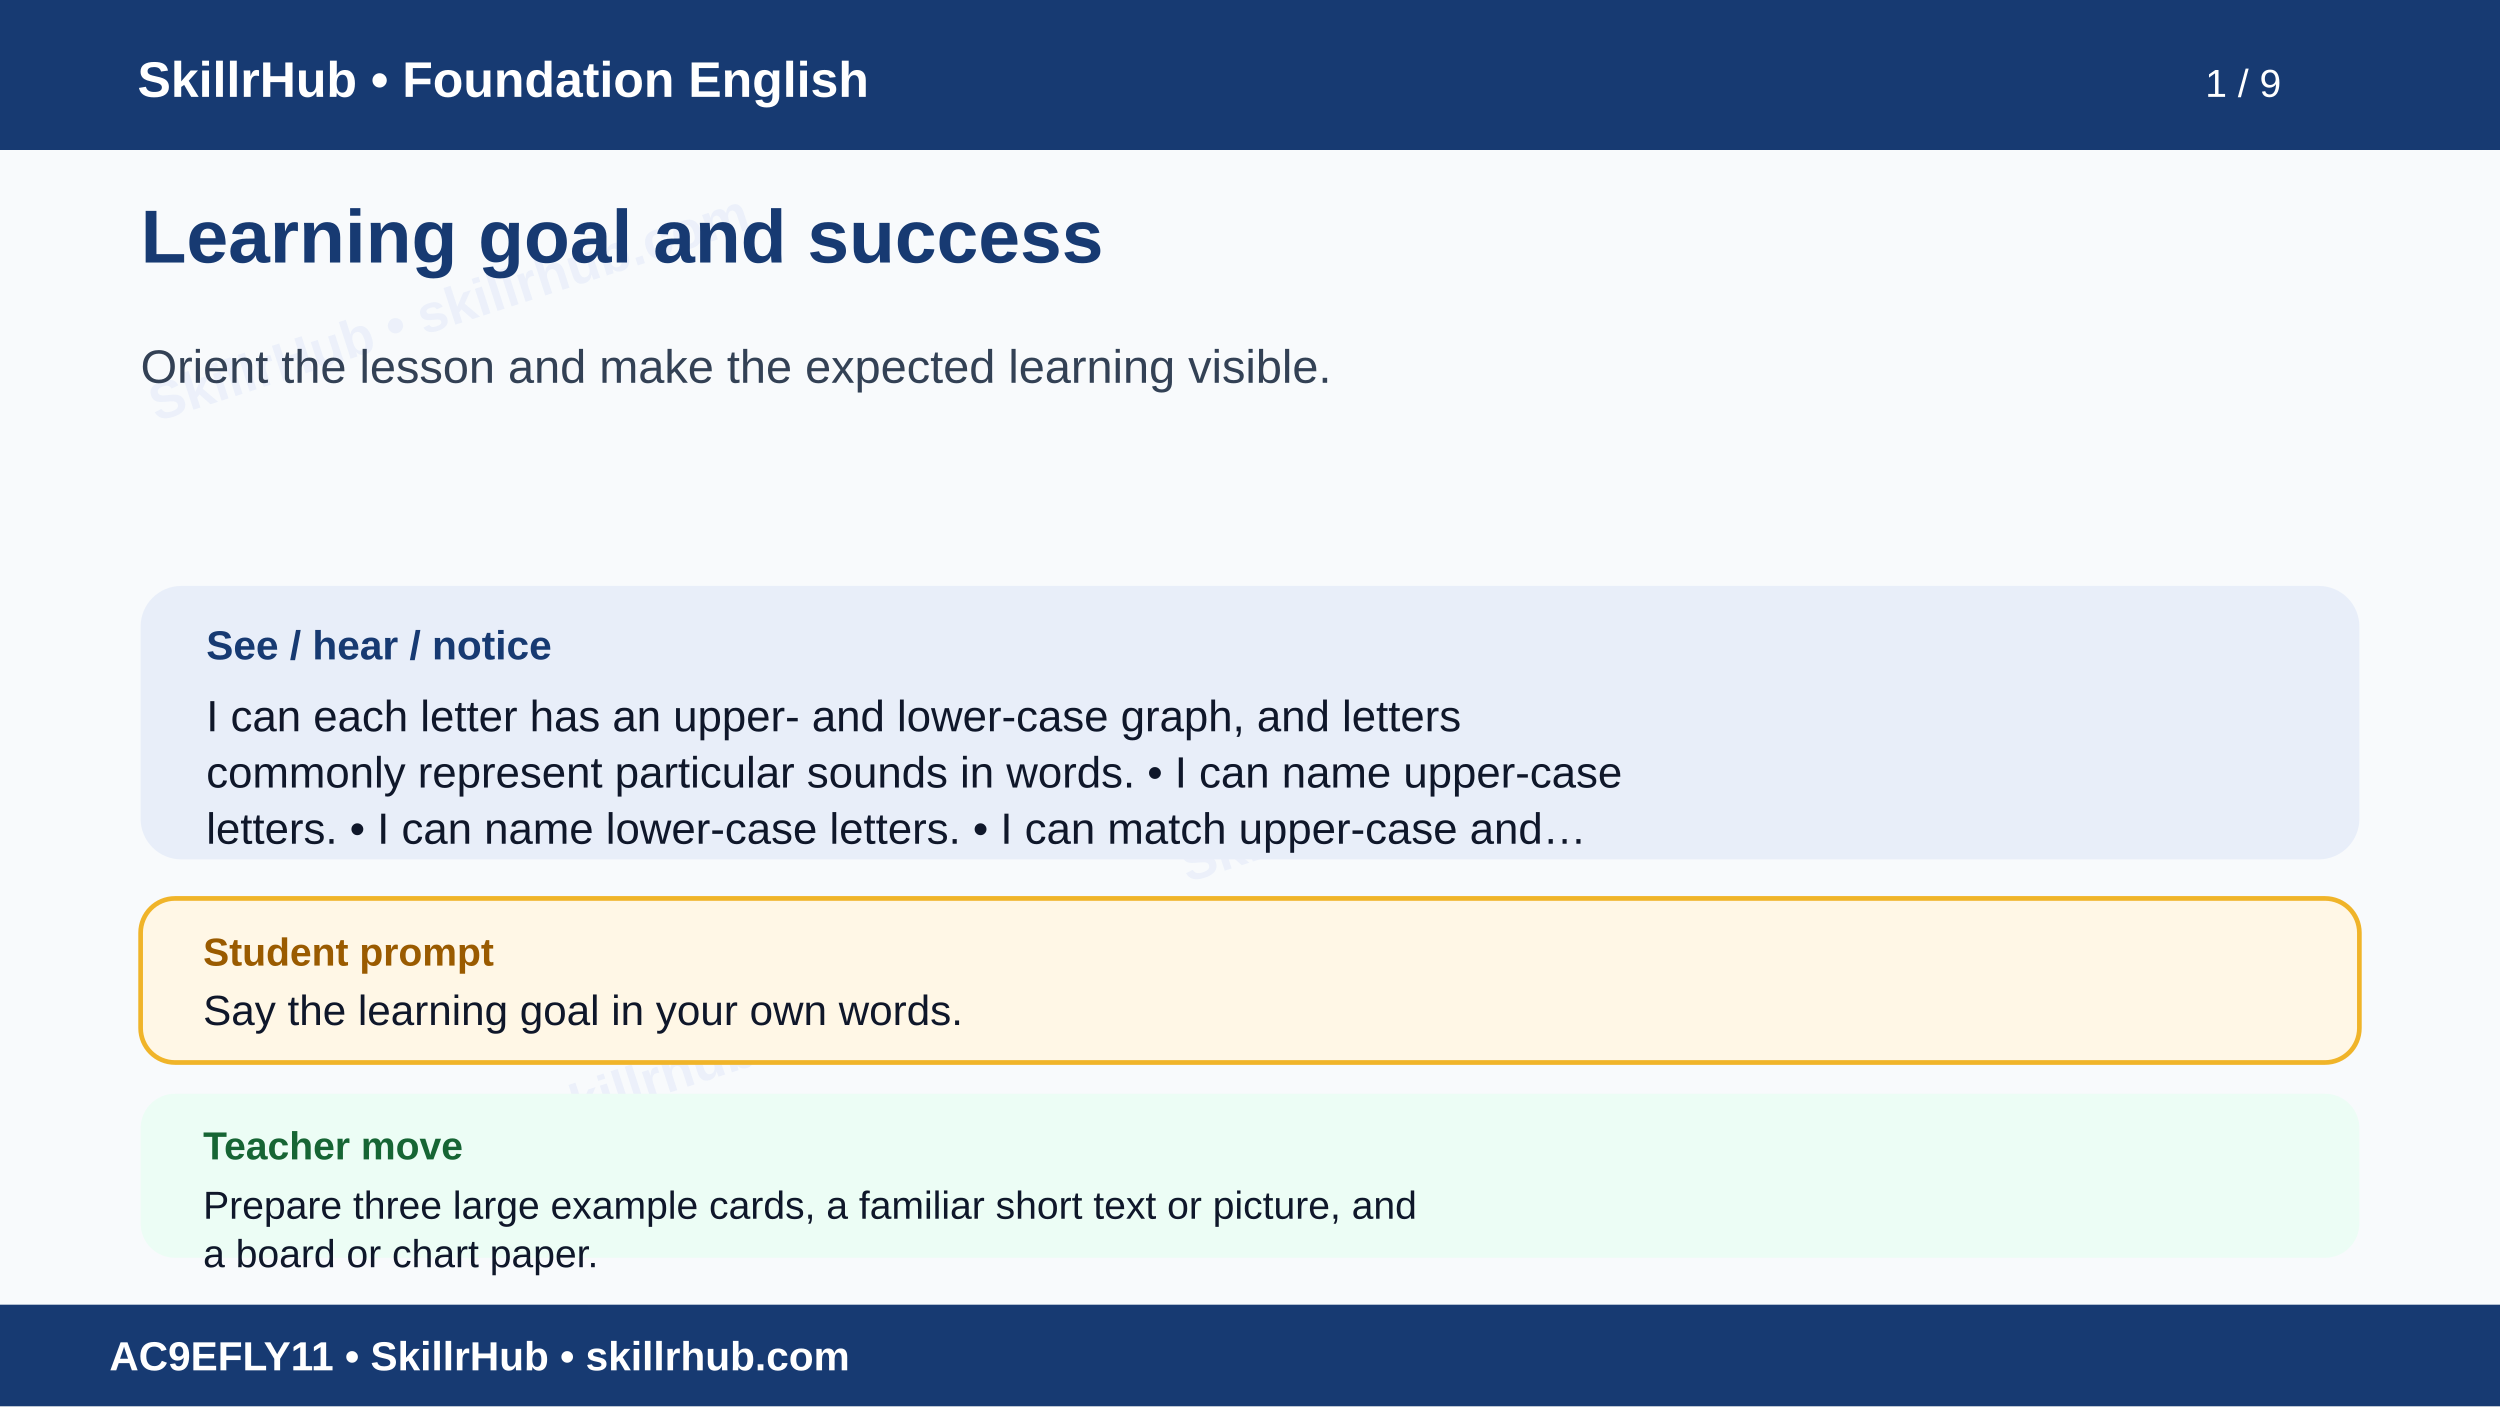
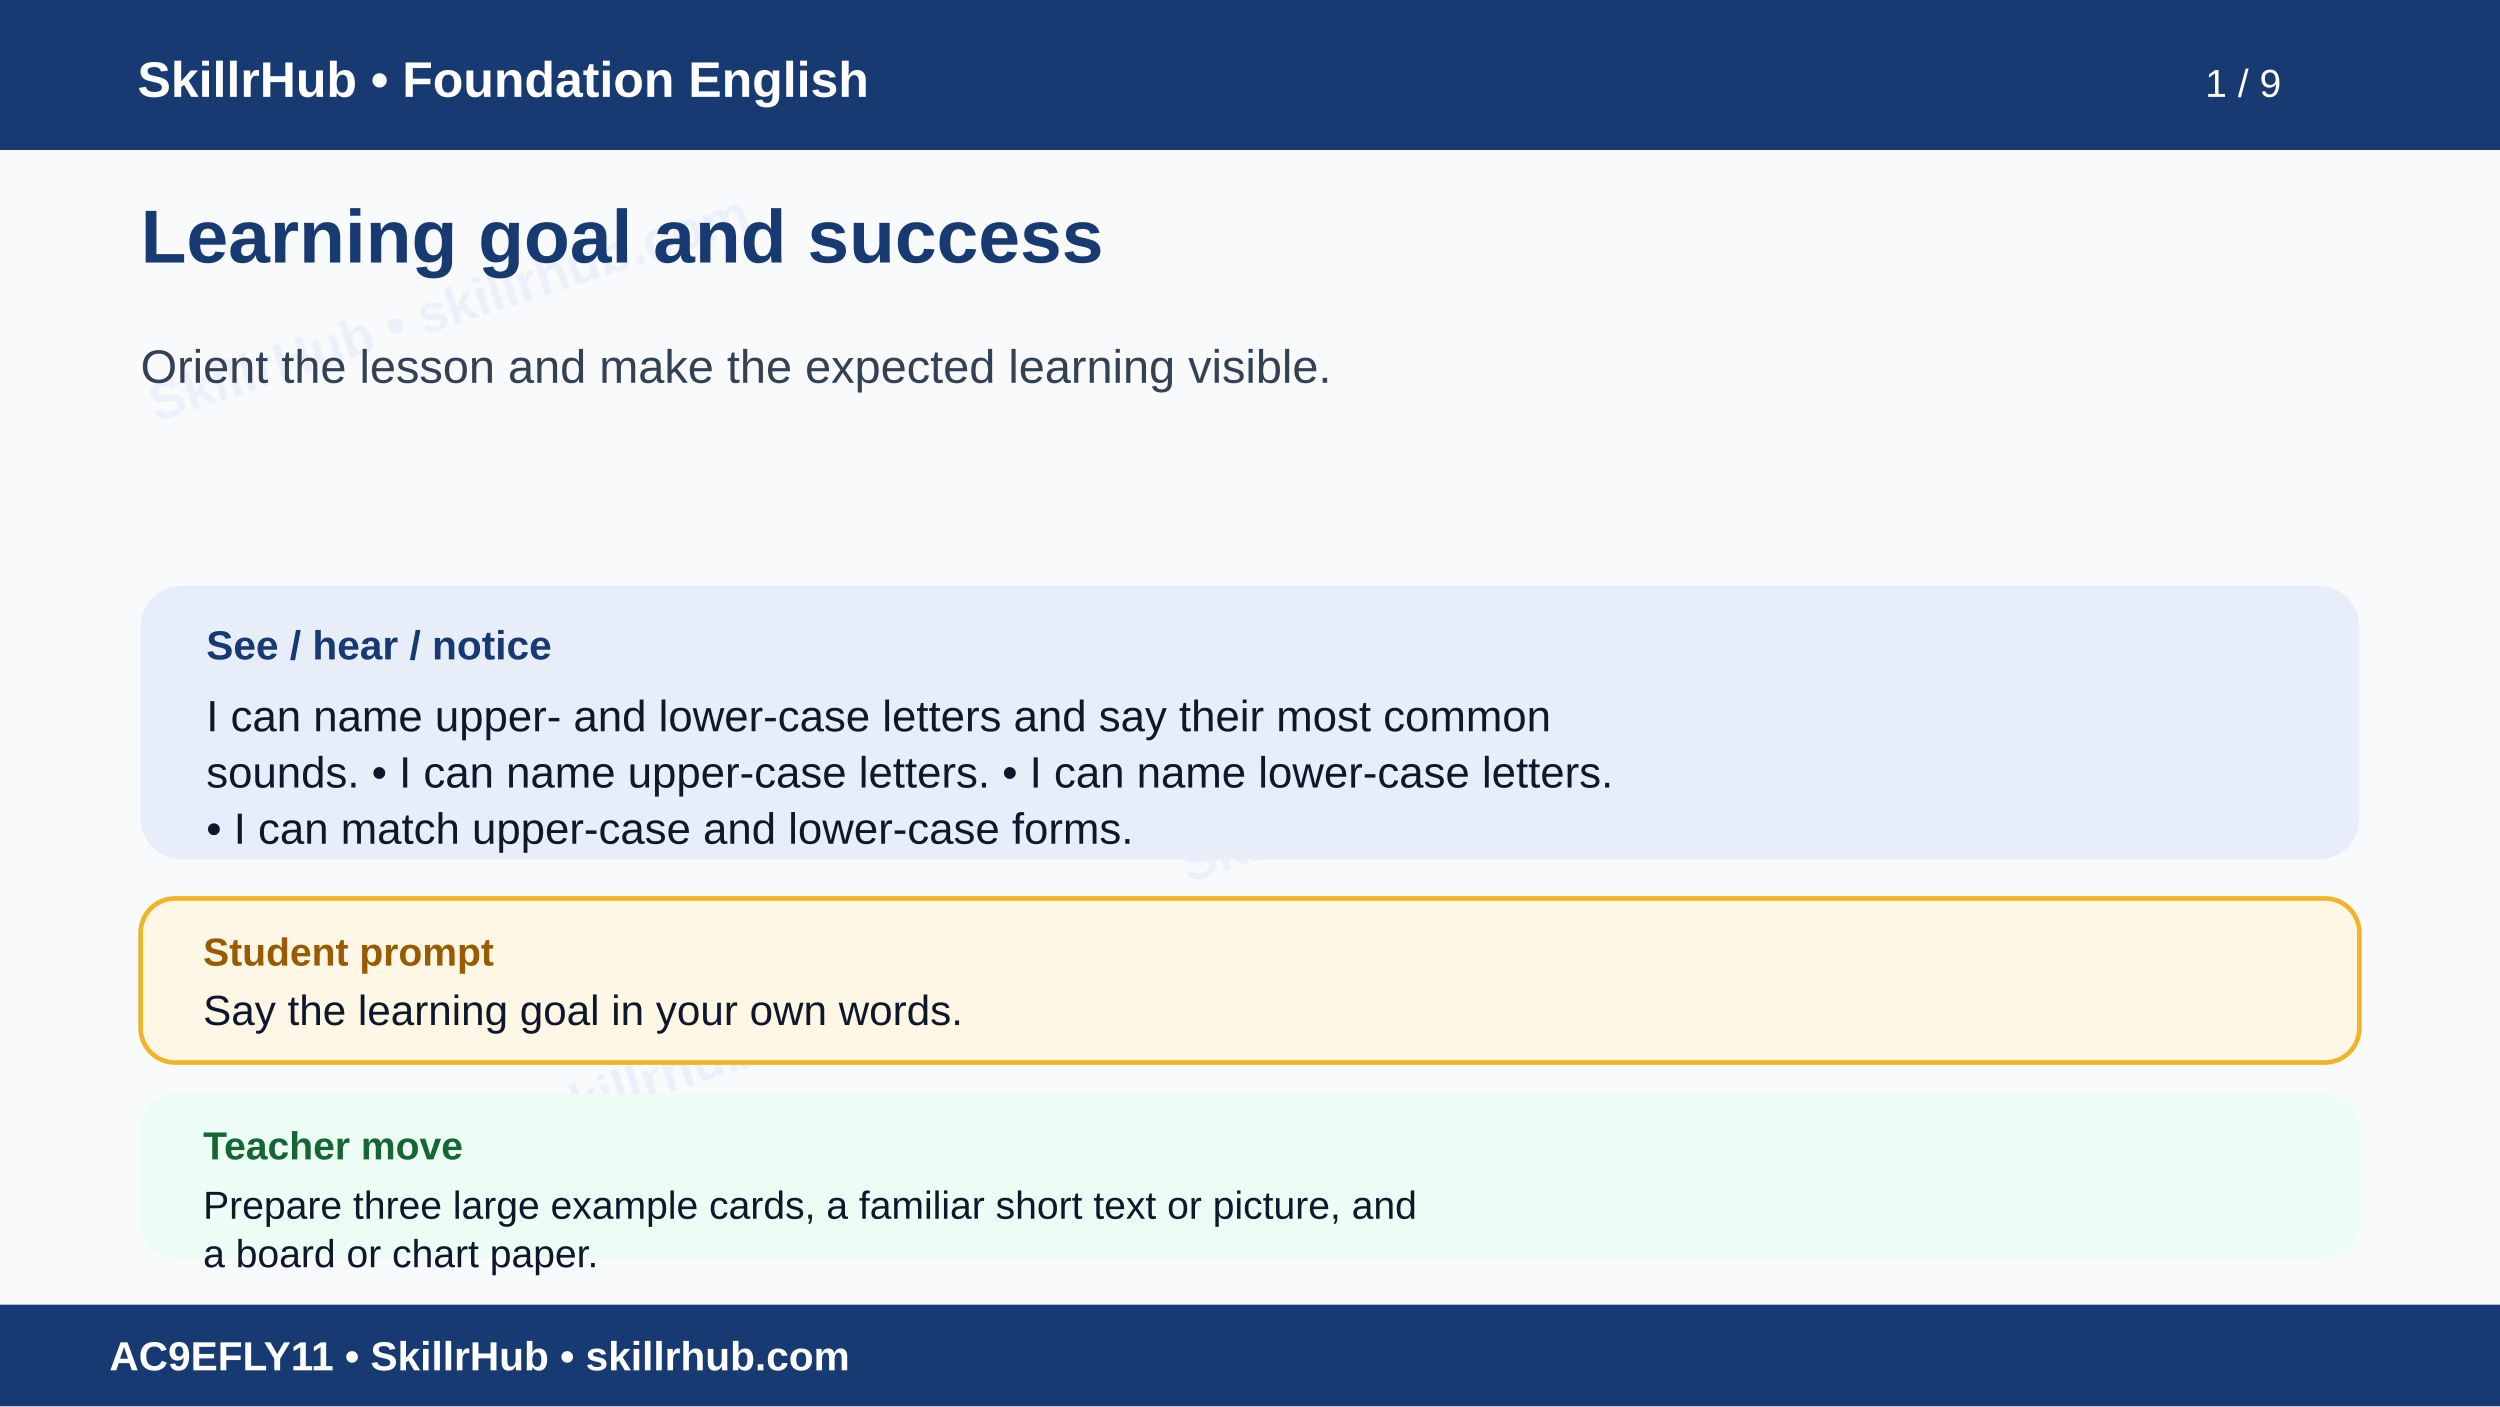
<svg xmlns="http://www.w3.org/2000/svg" width="1600" height="900" viewBox="0 0 1600 900" role="img" aria-labelledby="t d">
  <rect width="1600" height="900" fill="#f8fafc" />
  <g opacity=".055" fill="#1d4ed8" font-family="Arial" font-size="34" font-weight="700">
    <text x="100" y="270" transform="rotate(-18 100 270)">SkillrHub • skillrhub.com</text>
    <text x="760" y="565" transform="rotate(-18 760 565)">SkillrHub • skillrhub.com</text>
    <text x="180" y="780" transform="rotate(-18 180 780)">SkillrHub • skillrhub.com</text>
  </g>
  <rect width="1600" height="96" fill="#173a72" />
  <text x="88" y="62" fill="#fff" font-family="Arial" font-size="32" font-weight="700">SkillrHub • Foundation English</text>
  <text x="1460" y="62" text-anchor="end" fill="#fff" font-family="Arial" font-size="25">1 / 9</text>
  <text x="90" y="168" fill="#173a72" font-family="Arial,Helvetica,sans-serif" font-size="48" font-weight="700">Learning goal and success</text>
  <text x="90" y="245" fill="#334155" font-family="Arial,Helvetica,sans-serif" font-size="30" font-weight="400">Orient the lesson and make the expected learning visible.</text>
  <rect x="90" y="375" width="1420" height="175" rx="26" fill="#e8eef9" />
  <text x="132" y="422" fill="#173a72" font-family="Arial" font-size="26" font-weight="700">See / hear / notice</text>
-   <text x="132" y="468" fill="#0f172a" font-family="Arial,Helvetica,sans-serif" font-size="28" font-weight="400">I can each letter has an upper- and lower-case graph, and letters</text>
-   <text x="132" y="504" fill="#0f172a" font-family="Arial,Helvetica,sans-serif" font-size="28" font-weight="400">commonly represent particular sounds in words. • I can name upper-case</text>
-   <text x="132" y="540" fill="#0f172a" font-family="Arial,Helvetica,sans-serif" font-size="28" font-weight="400">letters. • I can name lower-case letters. • I can match upper-case and…</text>
+   <text x="132" y="468" fill="#0f172a" font-family="Arial,Helvetica,sans-serif" font-size="28" font-weight="400">I can name upper- and lower-case letters and say their most common</text>
+   <text x="132" y="504" fill="#0f172a" font-family="Arial,Helvetica,sans-serif" font-size="28" font-weight="400">sounds. • I can name upper-case letters. • I can name lower-case letters.</text>
+   <text x="132" y="540" fill="#0f172a" font-family="Arial,Helvetica,sans-serif" font-size="28" font-weight="400">• I can match upper-case and lower-case forms.</text>
  <rect x="90" y="575" width="1420" height="105" rx="22" fill="#fff7e6" stroke="#f0b429" stroke-width="3" />
  <text x="130" y="618" fill="#9a5b00" font-family="Arial" font-size="25" font-weight="700">Student prompt</text>
  <text x="130" y="656" fill="#0f172a" font-family="Arial,Helvetica,sans-serif" font-size="27" font-weight="400">Say the learning goal in your own words.</text>
  <rect x="90" y="700" width="1420" height="105" rx="22" fill="#ecfdf5" />
  <text x="130" y="742" fill="#166534" font-family="Arial" font-size="25" font-weight="700">Teacher move</text>
  <text x="130" y="780" fill="#0f172a" font-family="Arial,Helvetica,sans-serif" font-size="25" font-weight="400">Prepare three large example cards, a familiar short text or picture, and</text>
  <text x="130" y="811" fill="#0f172a" font-family="Arial,Helvetica,sans-serif" font-size="25" font-weight="400">a board or chart paper.</text>
  <rect y="835" width="1600" height="65" fill="#173a72" />
  <text x="70" y="877" fill="#fff" font-family="Arial" font-size="26" font-weight="700">AC9EFLY11 • SkillrHub • skillrhub.com</text>
</svg>
